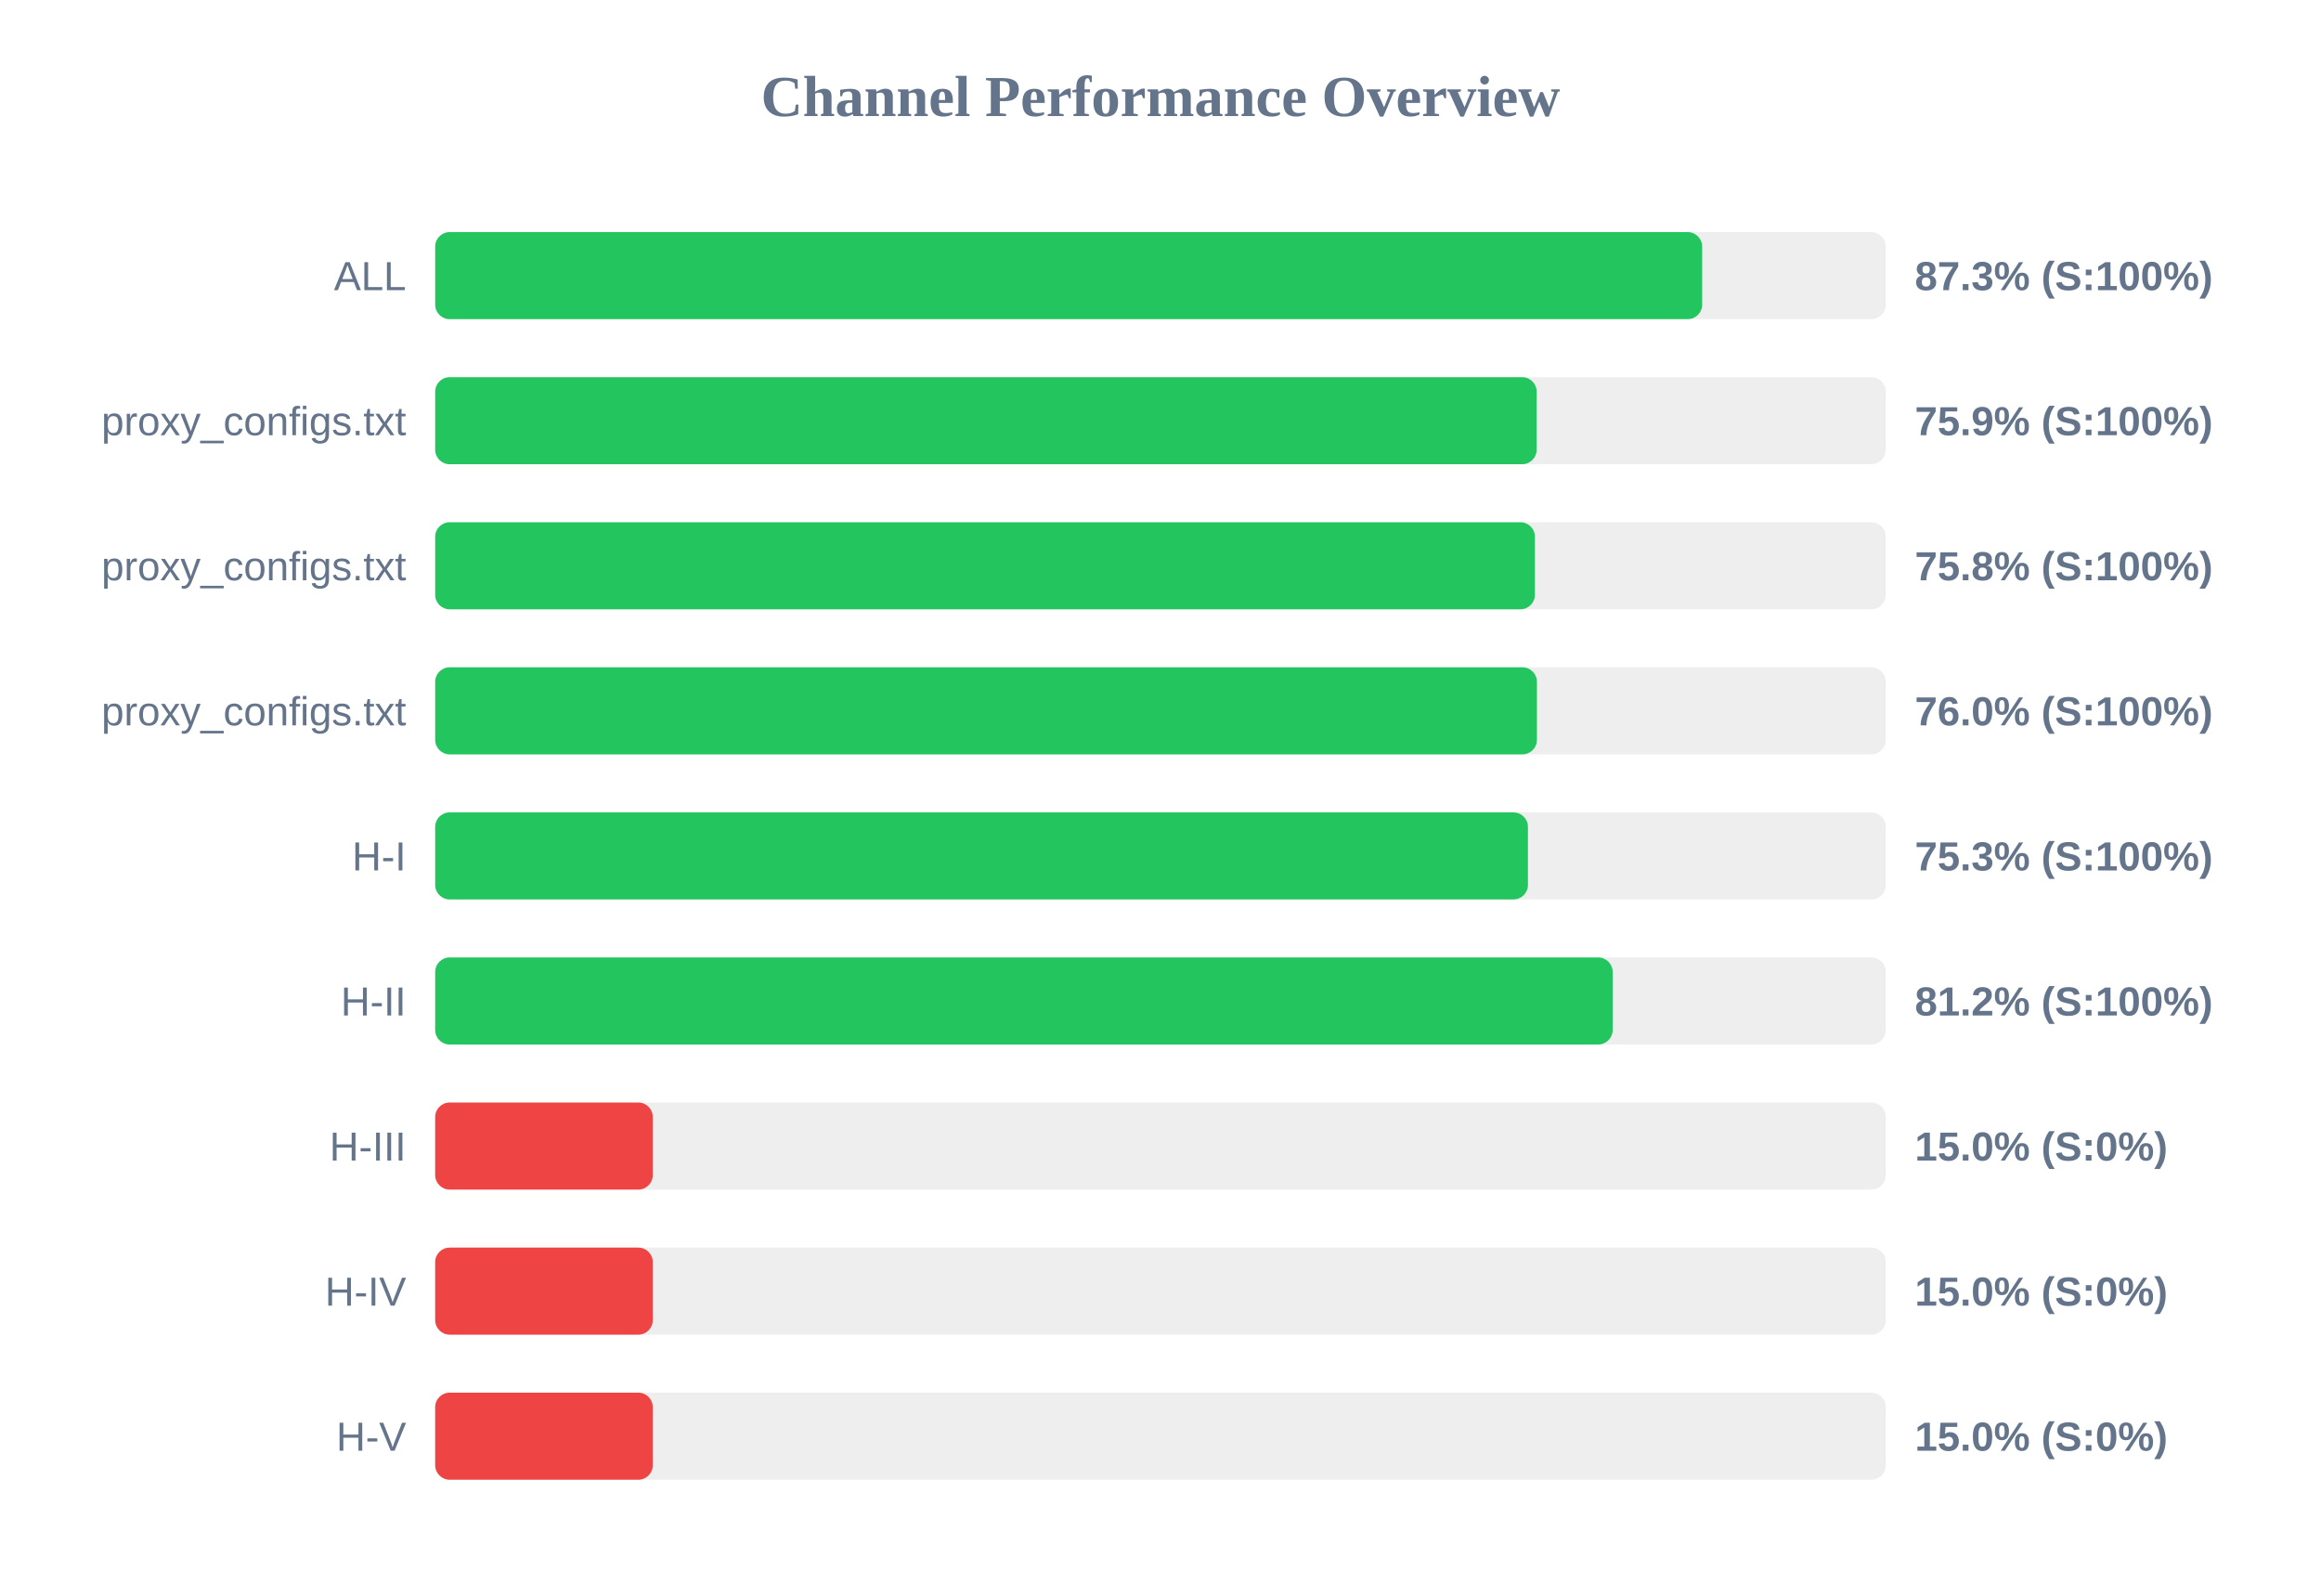
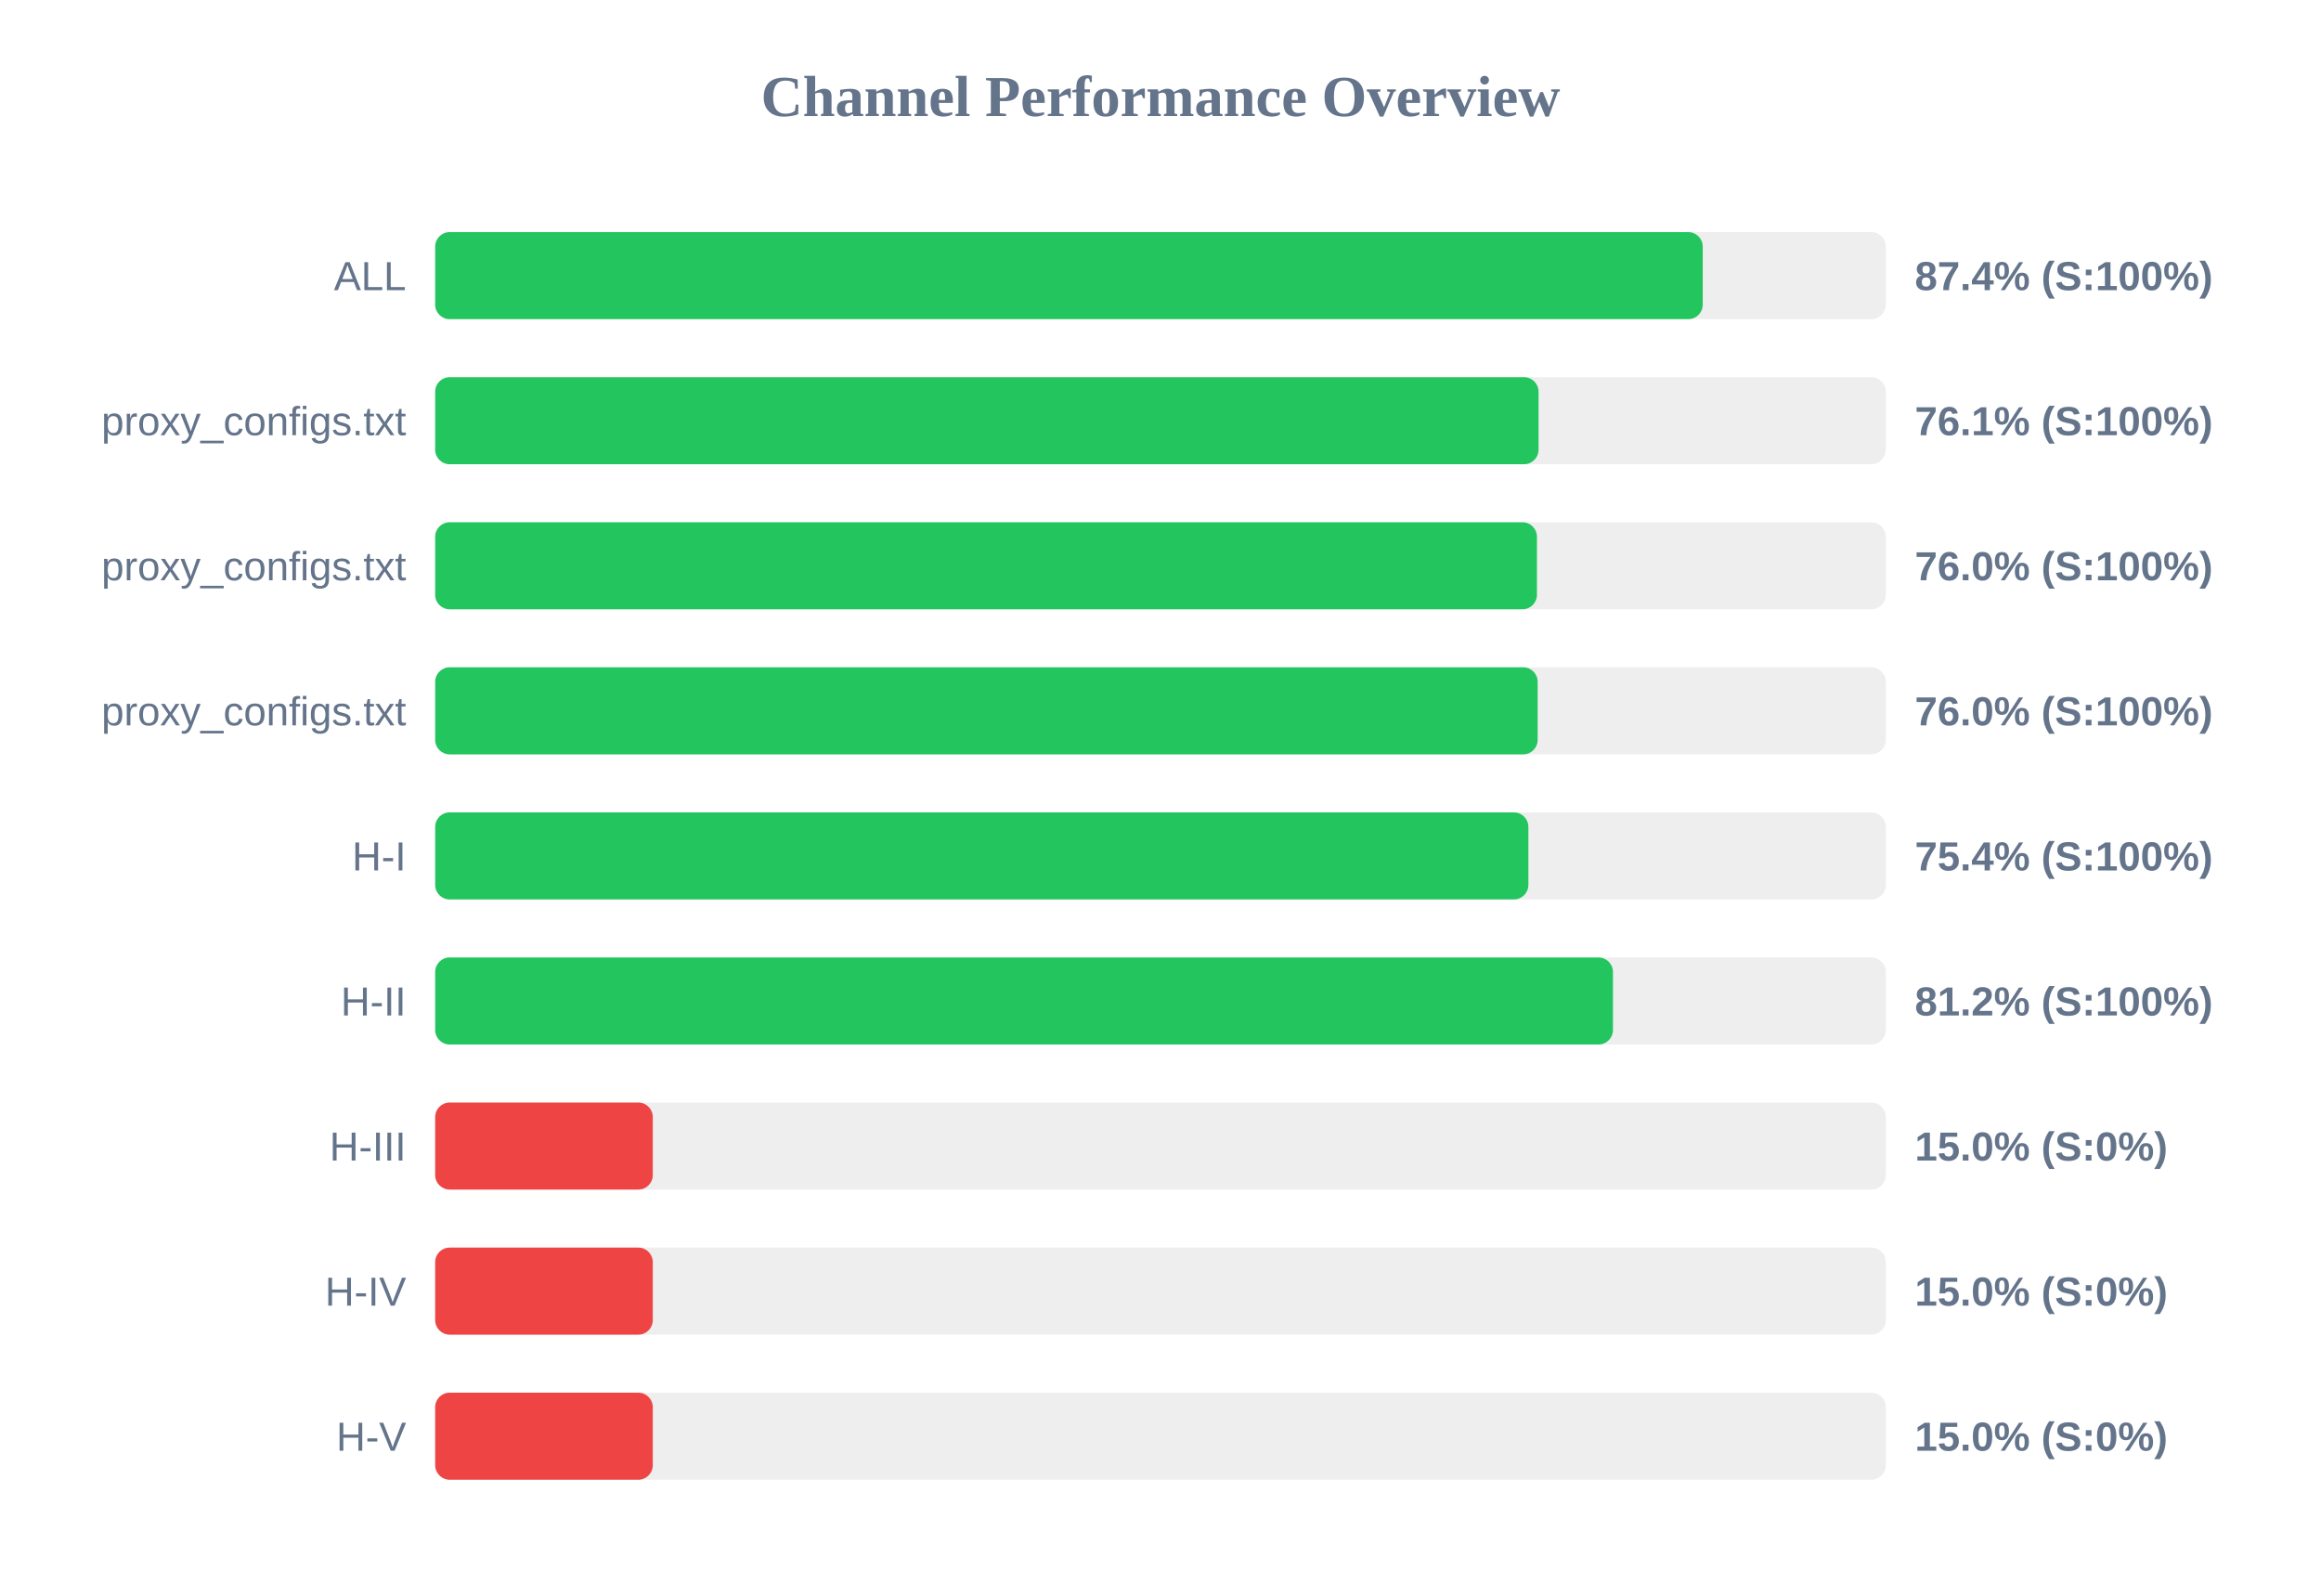
<svg xmlns="http://www.w3.org/2000/svg" width="800" height="550" version="1.1">
  <style>
        .row { font: 14px Arial; fill: #64748b; }
        .score { font: bold 14px Arial; fill: #64748b; }
    </style>
  <text x="400" y="40" text-anchor="middle" font-size="20px" font-weight="bold" fill="#64748b">Channel Performance Overview</text>
  <rect x="150" y="80" width="500" height="30" fill="#eee" rx="5" />
-   <rect x="150" y="80" width="436.7" height="30" fill="#22c55e" rx="5" />
+   <rect x="150" y="80" width="436.9" height="30" fill="#22c55e" rx="5" />
  <text x="140" y="100" text-anchor="end" class="row">ALL</text>
-   <text x="660" y="100" text-anchor="start" class="score">87.3% (S:100%)</text>
+   <text x="660" y="100" text-anchor="start" class="score">87.4% (S:100%)</text>
  <rect x="150" y="130" width="500" height="30" fill="#eee" rx="5" />
-   <rect x="150" y="130" width="379.65" height="30" fill="#22c55e" rx="5" />
+   <rect x="150" y="130" width="380.3" height="30" fill="#22c55e" rx="5" />
  <text x="140" y="150" text-anchor="end" class="row">proxy_configs.txt</text>
-   <text x="660" y="150" text-anchor="start" class="score">75.9% (S:100%)</text>
+   <text x="660" y="150" text-anchor="start" class="score">76.1% (S:100%)</text>
  <rect x="150" y="180" width="500" height="30" fill="#eee" rx="5" />
-   <rect x="150" y="180" width="379.05" height="30" fill="#22c55e" rx="5" />
+   <rect x="150" y="180" width="379.75" height="30" fill="#22c55e" rx="5" />
  <text x="140" y="200" text-anchor="end" class="row">proxy_configs.txt</text>
-   <text x="660" y="200" text-anchor="start" class="score">75.8% (S:100%)</text>
+   <text x="660" y="200" text-anchor="start" class="score">76.0% (S:100%)</text>
  <rect x="150" y="230" width="500" height="30" fill="#eee" rx="5" />
-   <rect x="150" y="230" width="379.75" height="30" fill="#22c55e" rx="5" />
+   <rect x="150" y="230" width="380.0" height="30" fill="#22c55e" rx="5" />
  <text x="140" y="250" text-anchor="end" class="row">proxy_configs.txt</text>
  <text x="660" y="250" text-anchor="start" class="score">76.0% (S:100%)</text>
  <rect x="150" y="280" width="500" height="30" fill="#eee" rx="5" />
-   <rect x="150" y="280" width="376.65" height="30" fill="#22c55e" rx="5" />
+   <rect x="150" y="280" width="376.8" height="30" fill="#22c55e" rx="5" />
  <text x="140" y="300" text-anchor="end" class="row">H-I</text>
-   <text x="660" y="300" text-anchor="start" class="score">75.3% (S:100%)</text>
+   <text x="660" y="300" text-anchor="start" class="score">75.4% (S:100%)</text>
  <rect x="150" y="330" width="500" height="30" fill="#eee" rx="5" />
-   <rect x="150" y="330" width="405.85" height="30" fill="#22c55e" rx="5" />
+   <rect x="150" y="330" width="405.95" height="30" fill="#22c55e" rx="5" />
  <text x="140" y="350" text-anchor="end" class="row">H-II</text>
  <text x="660" y="350" text-anchor="start" class="score">81.2% (S:100%)</text>
  <rect x="150" y="380" width="500" height="30" fill="#eee" rx="5" />
  <rect x="150" y="380" width="75.0" height="30" fill="#ef4444" rx="5" />
  <text x="140" y="400" text-anchor="end" class="row">H-III</text>
  <text x="660" y="400" text-anchor="start" class="score">15.0% (S:0%)</text>
  <rect x="150" y="430" width="500" height="30" fill="#eee" rx="5" />
  <rect x="150" y="430" width="75.0" height="30" fill="#ef4444" rx="5" />
  <text x="140" y="450" text-anchor="end" class="row">H-IV</text>
  <text x="660" y="450" text-anchor="start" class="score">15.0% (S:0%)</text>
  <rect x="150" y="480" width="500" height="30" fill="#eee" rx="5" />
  <rect x="150" y="480" width="75.0" height="30" fill="#ef4444" rx="5" />
  <text x="140" y="500" text-anchor="end" class="row">H-V</text>
  <text x="660" y="500" text-anchor="start" class="score">15.0% (S:0%)</text>
</svg>
